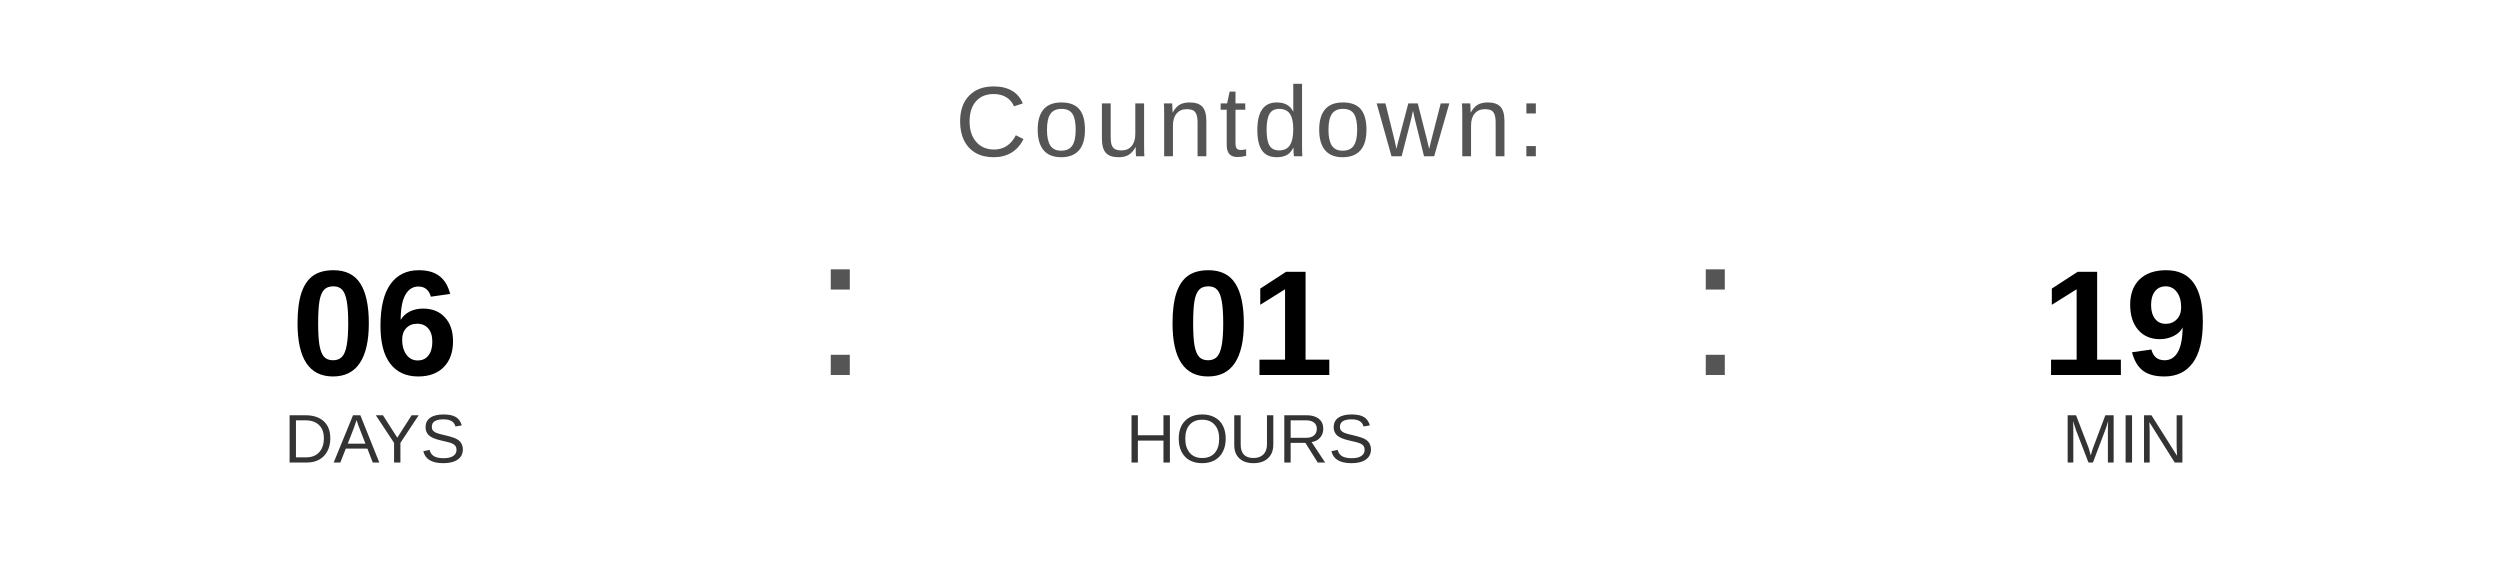
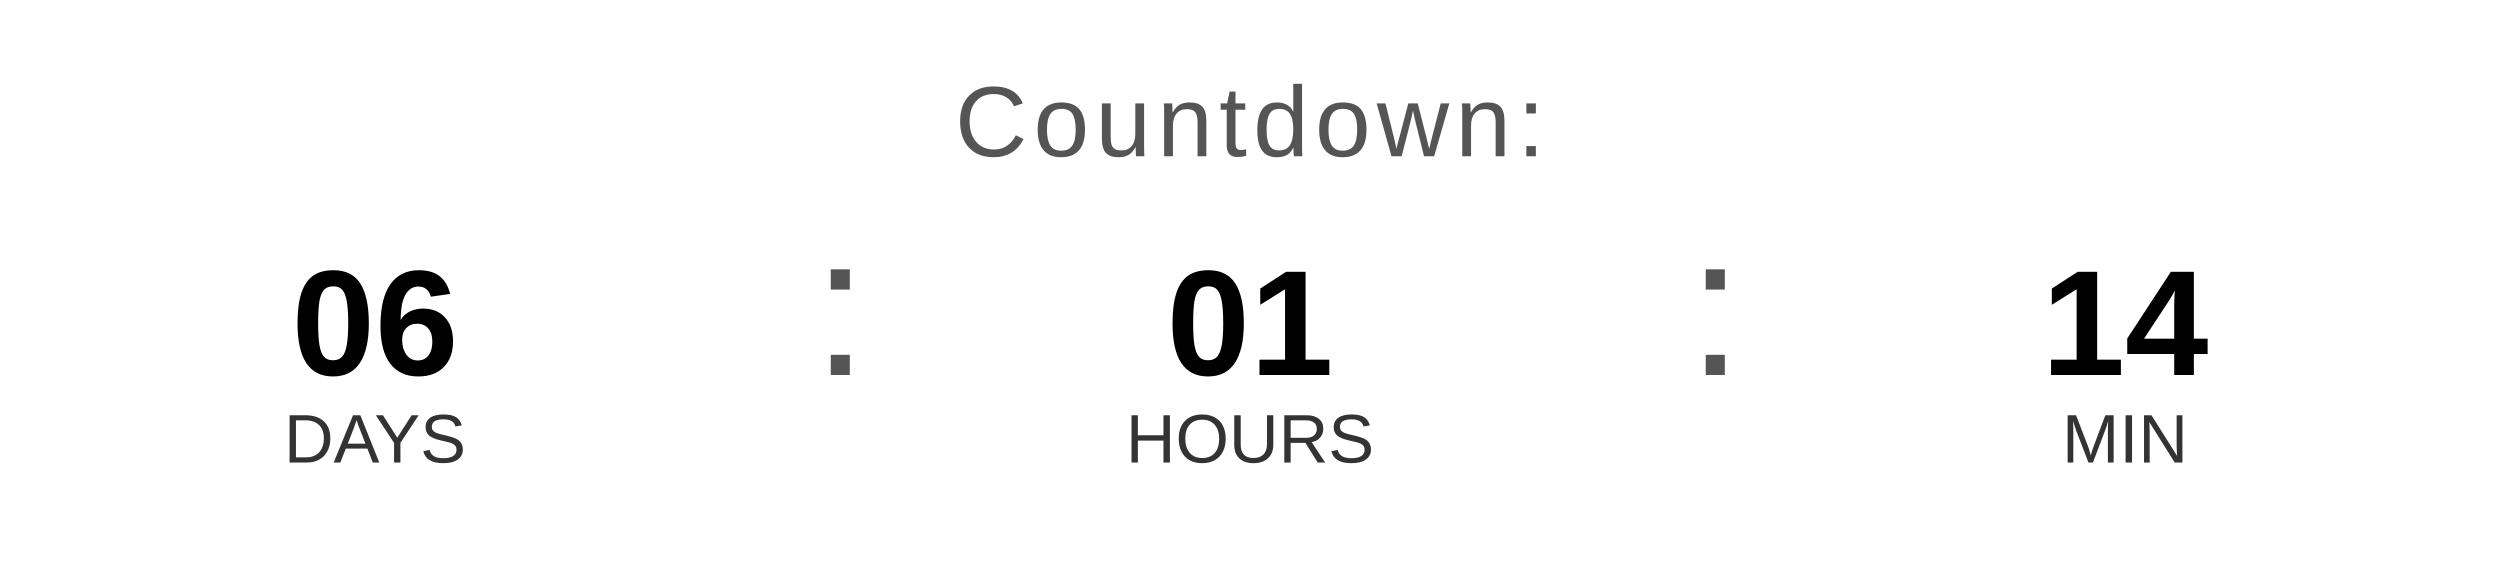
<svg xmlns="http://www.w3.org/2000/svg" width="400" height="90" viewBox="0 0 400 90">
  <text x="200" y="25" font-family="Arial, Helvetica, sans-serif" font-size="16" fill="#555555" text-anchor="middle" letter-spacing="1">
    Countdown:
  </text>
  <text x="60" y="60" font-family="Arial, Helvetica, sans-serif" font-size="24" font-weight="bold" fill="#000000" text-anchor="middle">06</text>
  <text x="60" y="74" font-family="Arial, Helvetica, sans-serif" font-size="11" fill="#333333" text-anchor="middle">DAYS</text>
  <text x="130" y="60" font-family="Arial, sans-serif" font-size="32" fill="#555555">:</text>
  <text x="200" y="60" font-family="Arial, Helvetica, sans-serif" font-size="24" font-weight="bold" fill="#000000" text-anchor="middle">01</text>
  <text x="200" y="74" font-family="Arial, Helvetica, sans-serif" font-size="11" fill="#333333" text-anchor="middle">HOURS</text>
  <text x="270" y="60" font-family="Arial, sans-serif" font-size="32" fill="#555555">:</text>
-   <text x="340" y="60" font-family="Arial, Helvetica, sans-serif" font-size="24" font-weight="bold" fill="#000000" text-anchor="middle">19</text>
+   <text x="340" y="60" font-family="Arial, Helvetica, sans-serif" font-size="24" font-weight="bold" fill="#000000" text-anchor="middle">14</text>
  <text x="340" y="74" font-family="Arial, Helvetica, sans-serif" font-size="11" fill="#333333" text-anchor="middle">MIN</text>
</svg>
